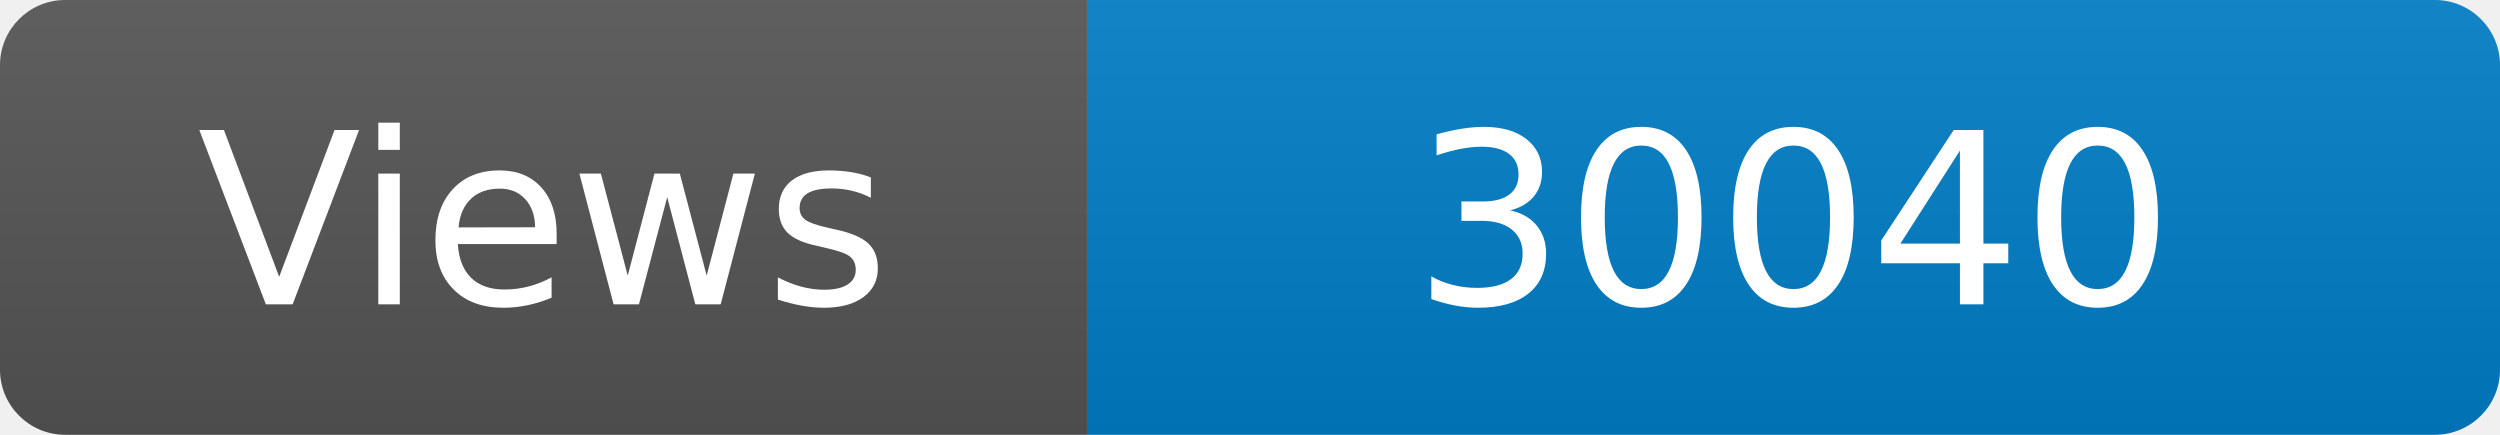
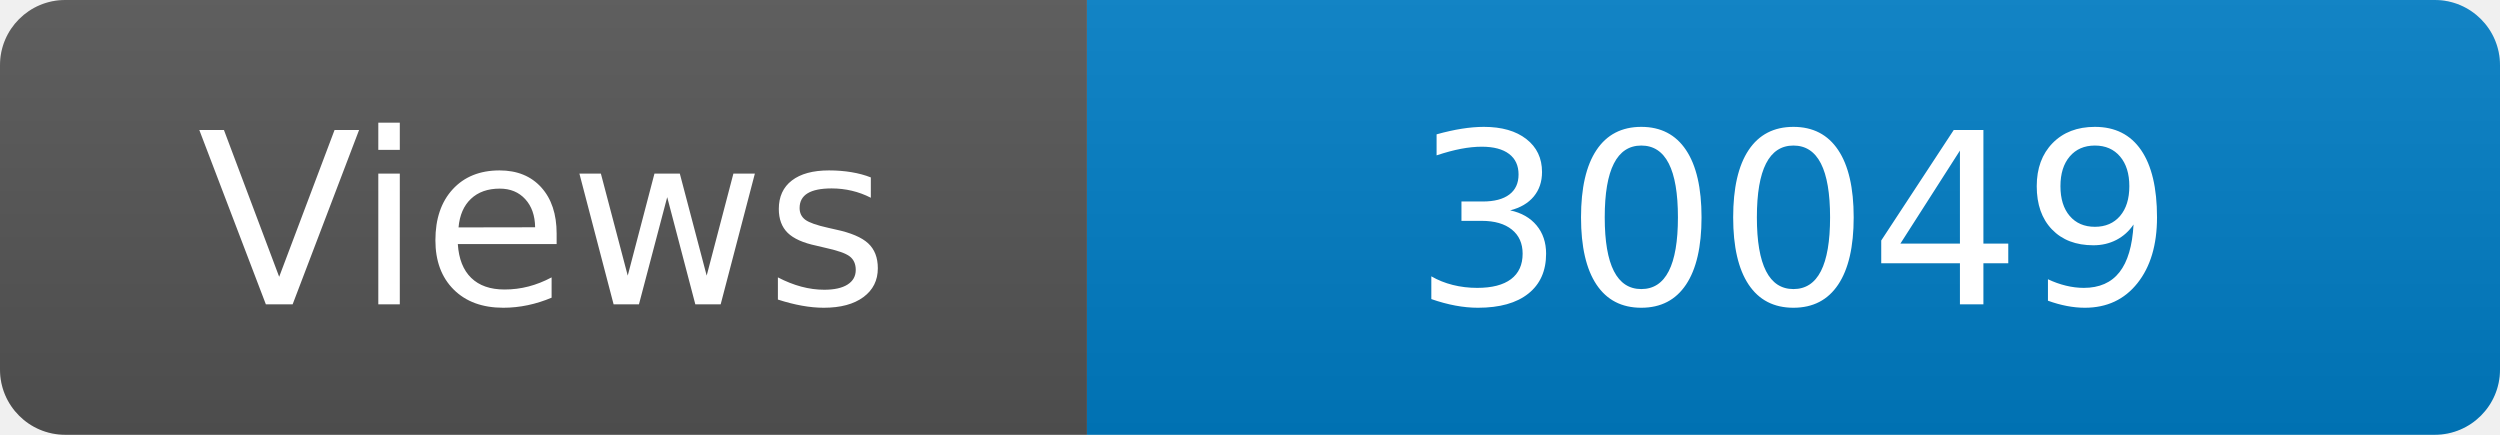
<svg xmlns="http://www.w3.org/2000/svg" width="115" height="20" role="img" aria-label="Maintained?: yes">
  <linearGradient id="s" x2="0" y2="100%">
    <stop offset="0" stop-color="#bbb" stop-opacity=".1" />
    <stop offset="1" stop-opacity=".1" />
  </linearGradient>
  <clipPath id="r">
    <rect width="115" height="20" rx="3" fill="#fff" />
  </clipPath>
  <g clip-path="url(#r)">
    <rect width="50" height="20" fill="#555" />
    <rect x="50" width="160" height="20" fill="#007ec6" />
    <rect width="115" height="20" fill="url(#s)" />
  </g>
  <g fill="#fff" text-anchor="middle" font-family="Verdana,Geneva,DejaVu Sans,sans-serif" font-size="110">
    <text x="250" y="140" transform="scale(.1)" fill="#fff">Views</text>
-     <text x="825" y="140" transform="scale(.1)" fill="#fff">30040</text>
+     <text x="825" y="140" transform="scale(.1)" fill="#fff">30049</text>
  </g>
</svg>
